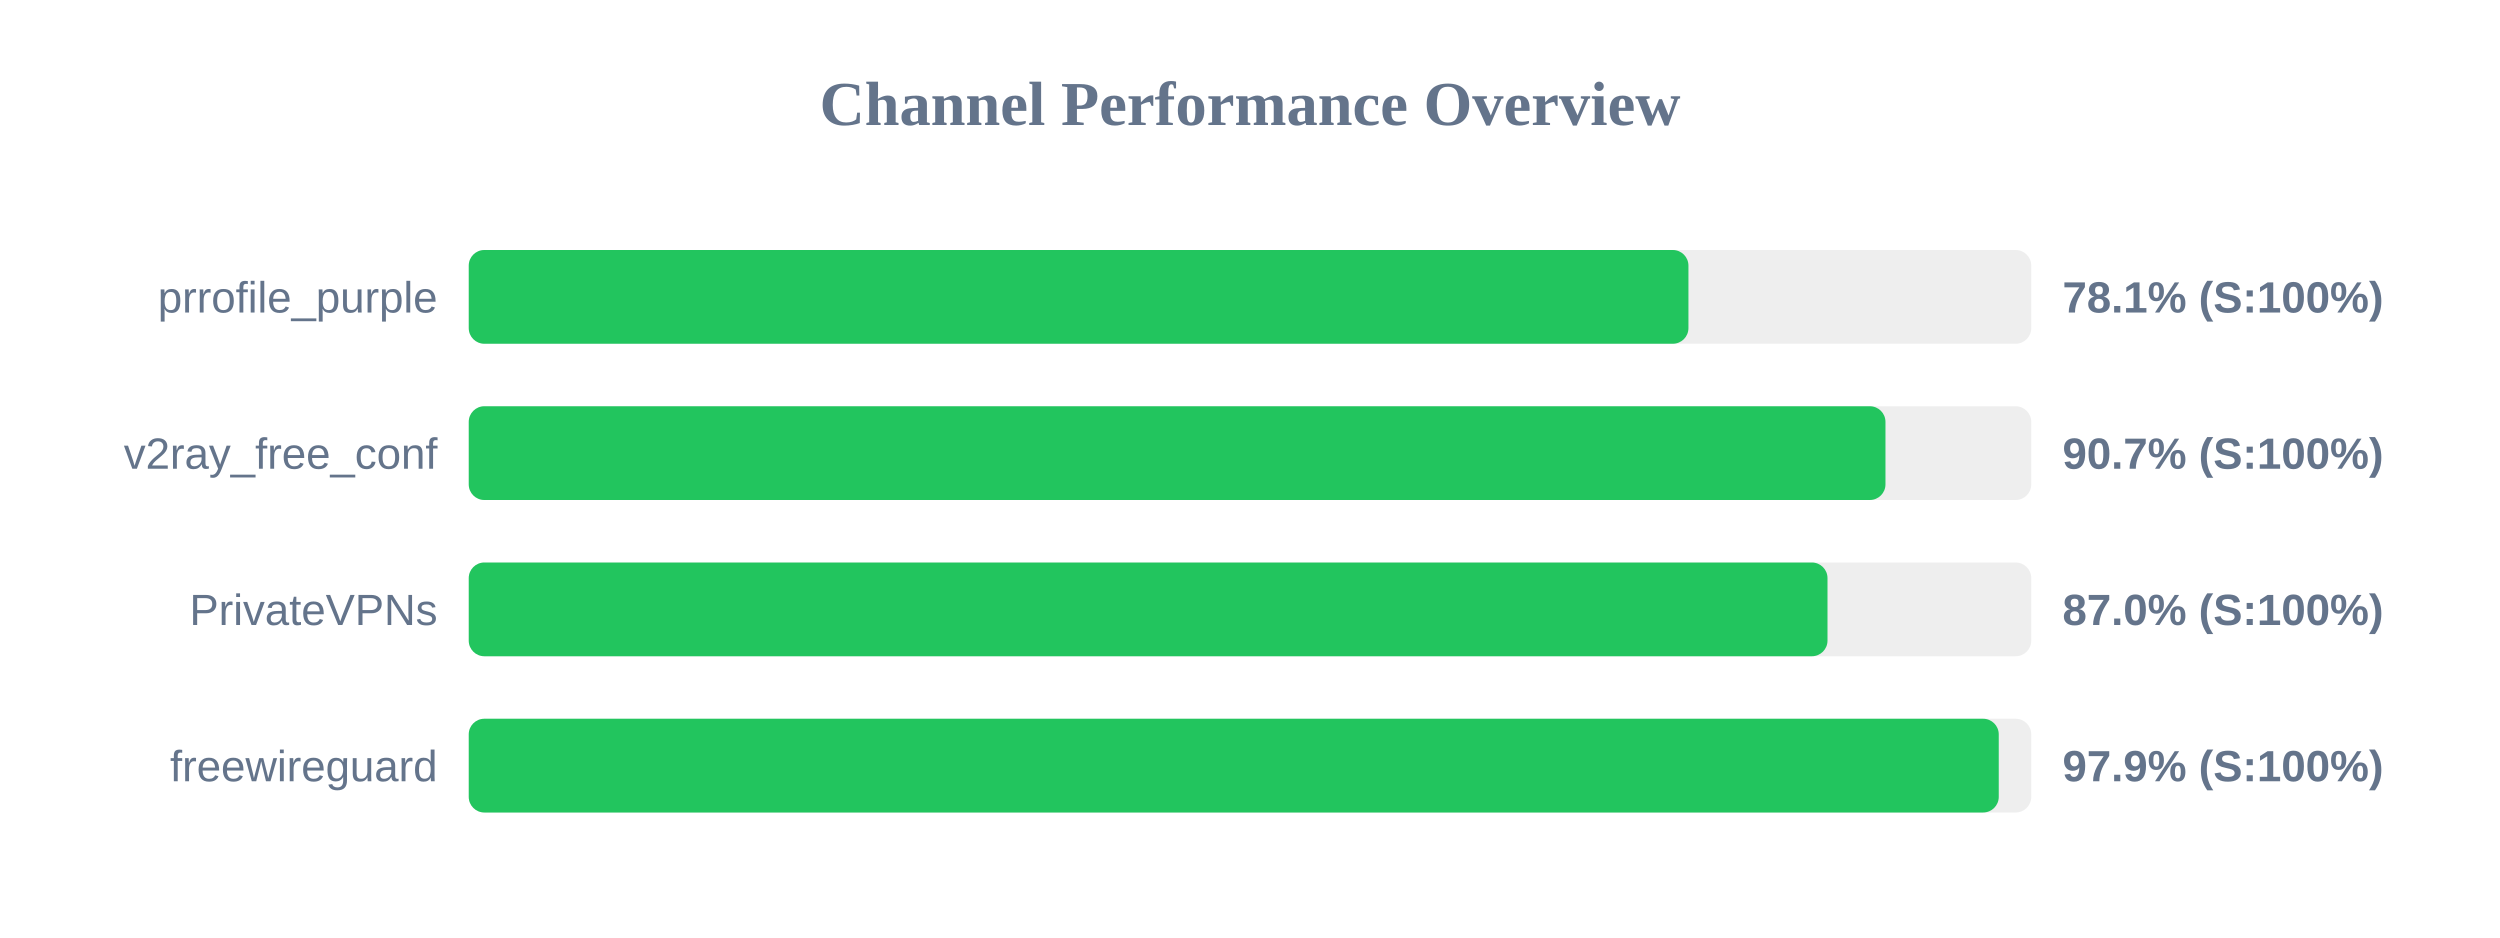
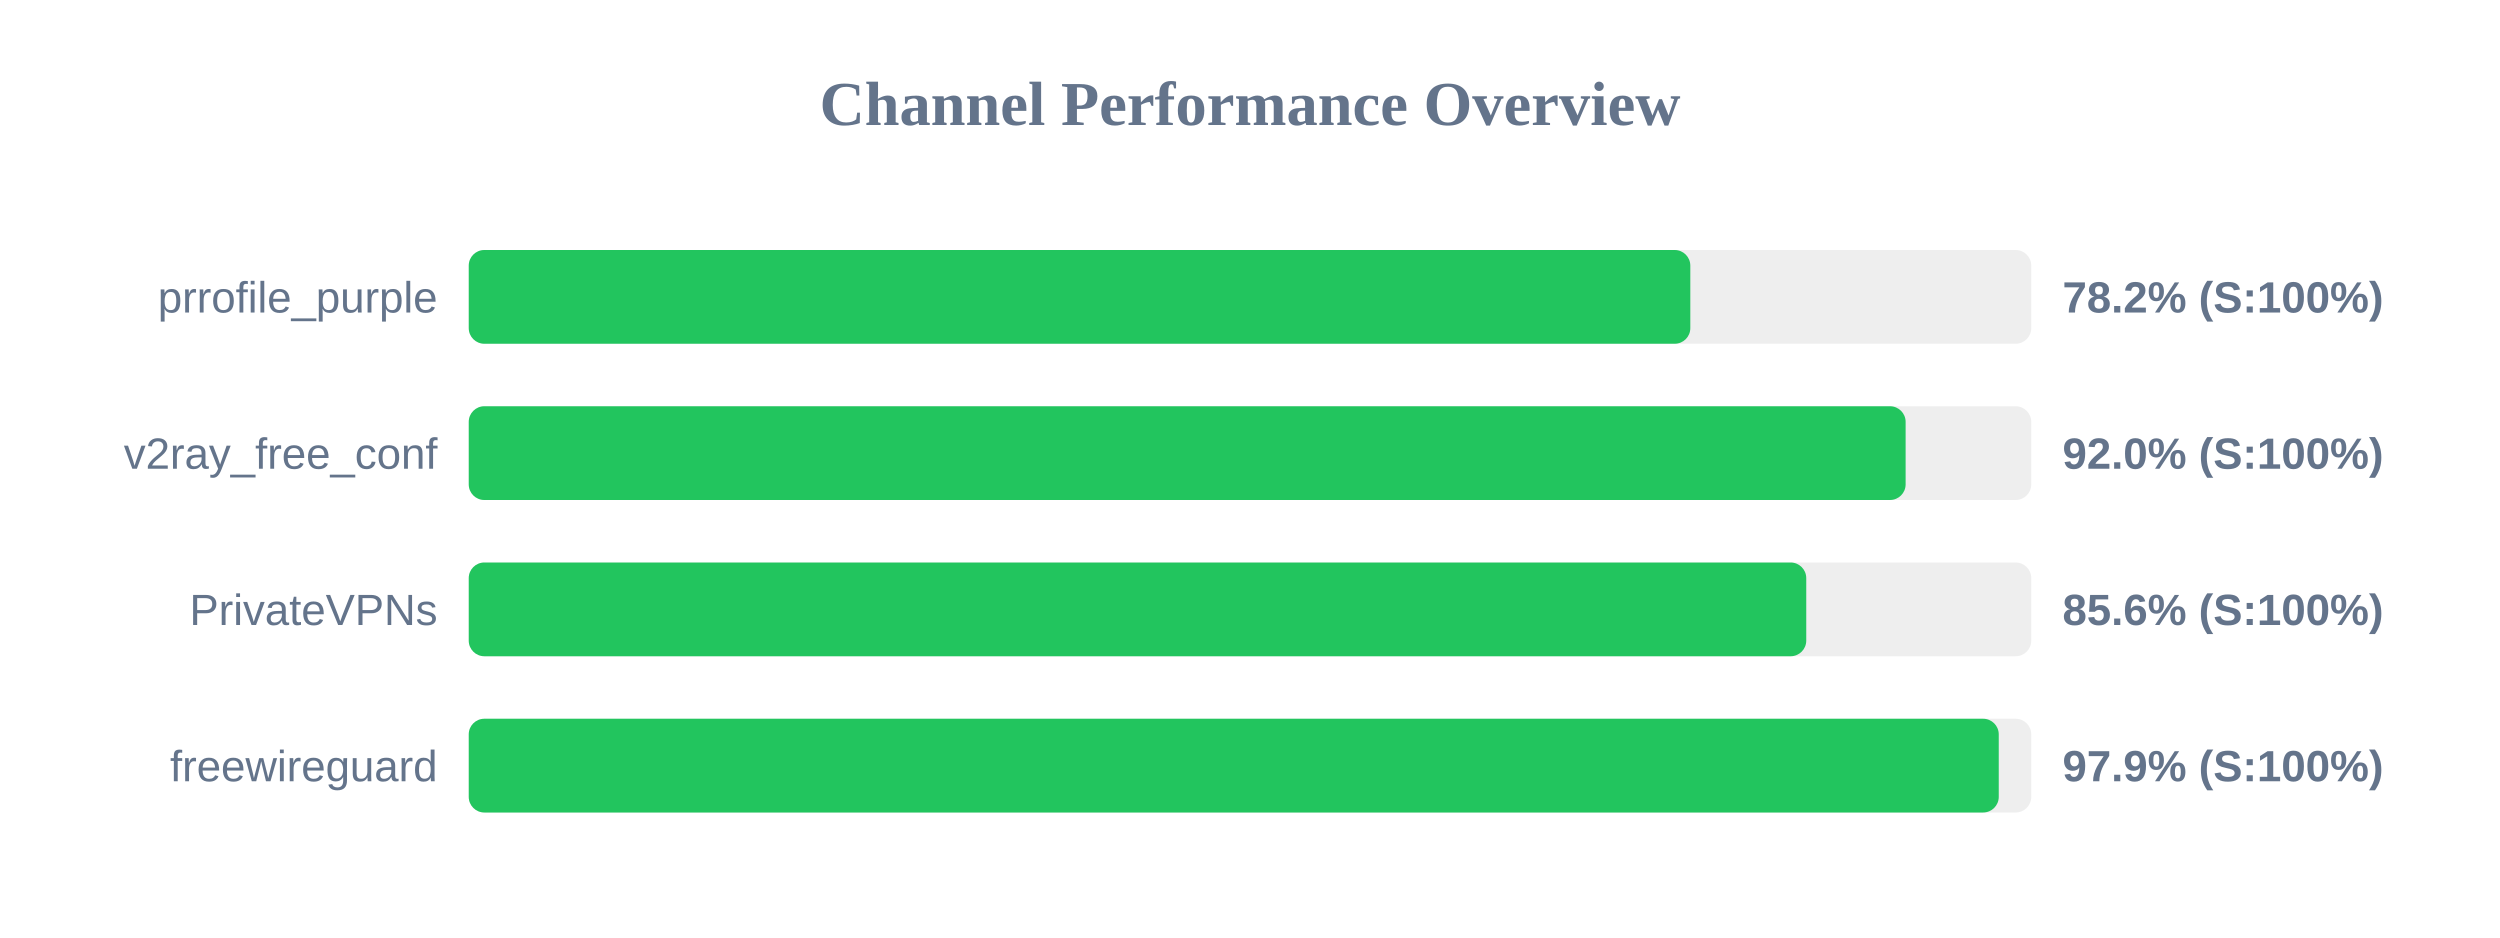
<svg xmlns="http://www.w3.org/2000/svg" width="800" height="300" version="1.1">
  <style>
        .row { font: 14px Arial; fill: #64748b; }
        .score { font: bold 14px Arial; fill: #64748b; }
    </style>
  <text x="400" y="40" text-anchor="middle" font-size="20px" font-weight="bold" fill="#64748b">Channel Performance Overview</text>
  <rect x="150" y="80" width="500" height="30" fill="#eee" rx="5" />
-   <rect x="150" y="80" width="390.3" height="30" fill="#22c55e" rx="5" />
+   <rect x="150" y="80" width="390.9" height="30" fill="#22c55e" rx="5" />
  <text x="140" y="100" text-anchor="end" class="row">prrofile_purple</text>
-   <text x="660" y="100" text-anchor="start" class="score">78.1% (S:100%)</text>
+   <text x="660" y="100" text-anchor="start" class="score">78.2% (S:100%)</text>
  <rect x="150" y="130" width="500" height="30" fill="#eee" rx="5" />
-   <rect x="150" y="130" width="453.35" height="30" fill="#22c55e" rx="5" />
+   <rect x="150" y="130" width="459.8" height="30" fill="#22c55e" rx="5" />
  <text x="140" y="150" text-anchor="end" class="row">v2ray_free_conf</text>
-   <text x="660" y="150" text-anchor="start" class="score">90.7% (S:100%)</text>
+   <text x="660" y="150" text-anchor="start" class="score">92.0% (S:100%)</text>
  <rect x="150" y="180" width="500" height="30" fill="#eee" rx="5" />
-   <rect x="150" y="180" width="434.8" height="30" fill="#22c55e" rx="5" />
+   <rect x="150" y="180" width="428.0" height="30" fill="#22c55e" rx="5" />
  <text x="140" y="200" text-anchor="end" class="row">PrivateVPNs</text>
-   <text x="660" y="200" text-anchor="start" class="score">87.0% (S:100%)</text>
+   <text x="660" y="200" text-anchor="start" class="score">85.6% (S:100%)</text>
  <rect x="150" y="230" width="500" height="30" fill="#eee" rx="5" />
  <rect x="150" y="230" width="489.6" height="30" fill="#22c55e" rx="5" />
  <text x="140" y="250" text-anchor="end" class="row">freewireguard</text>
  <text x="660" y="250" text-anchor="start" class="score">97.9% (S:100%)</text>
</svg>
